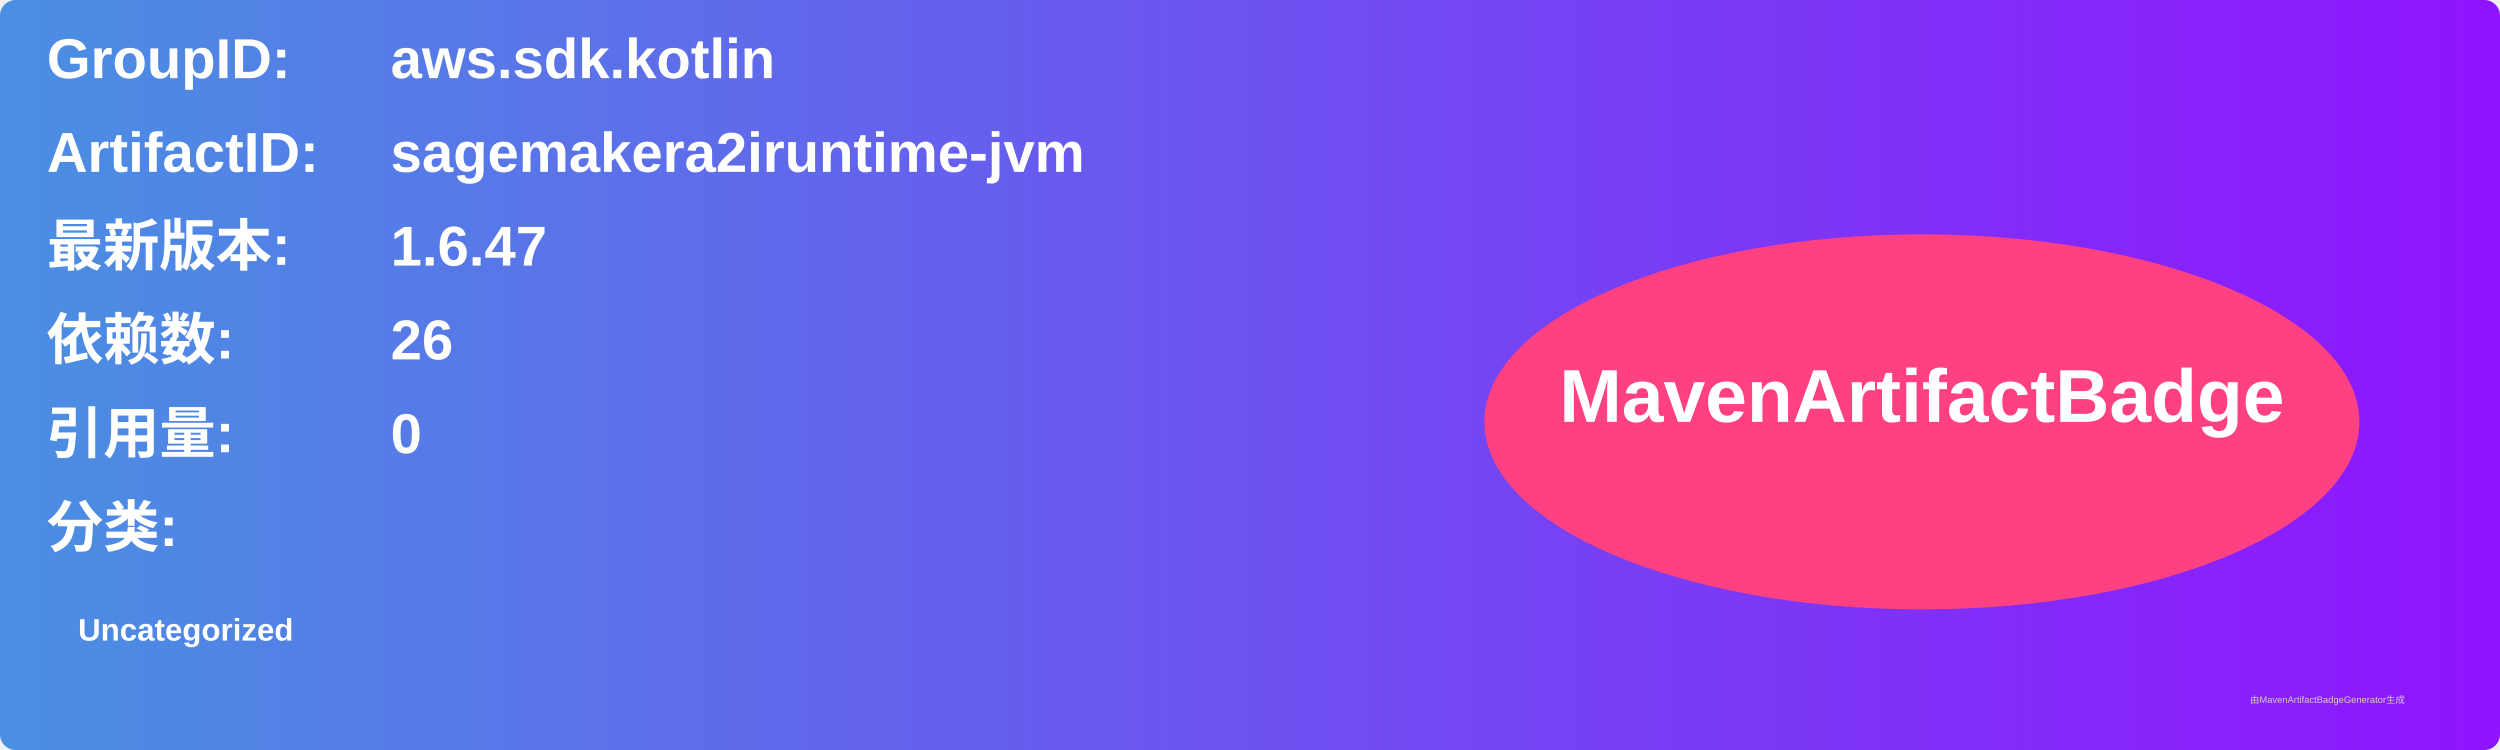
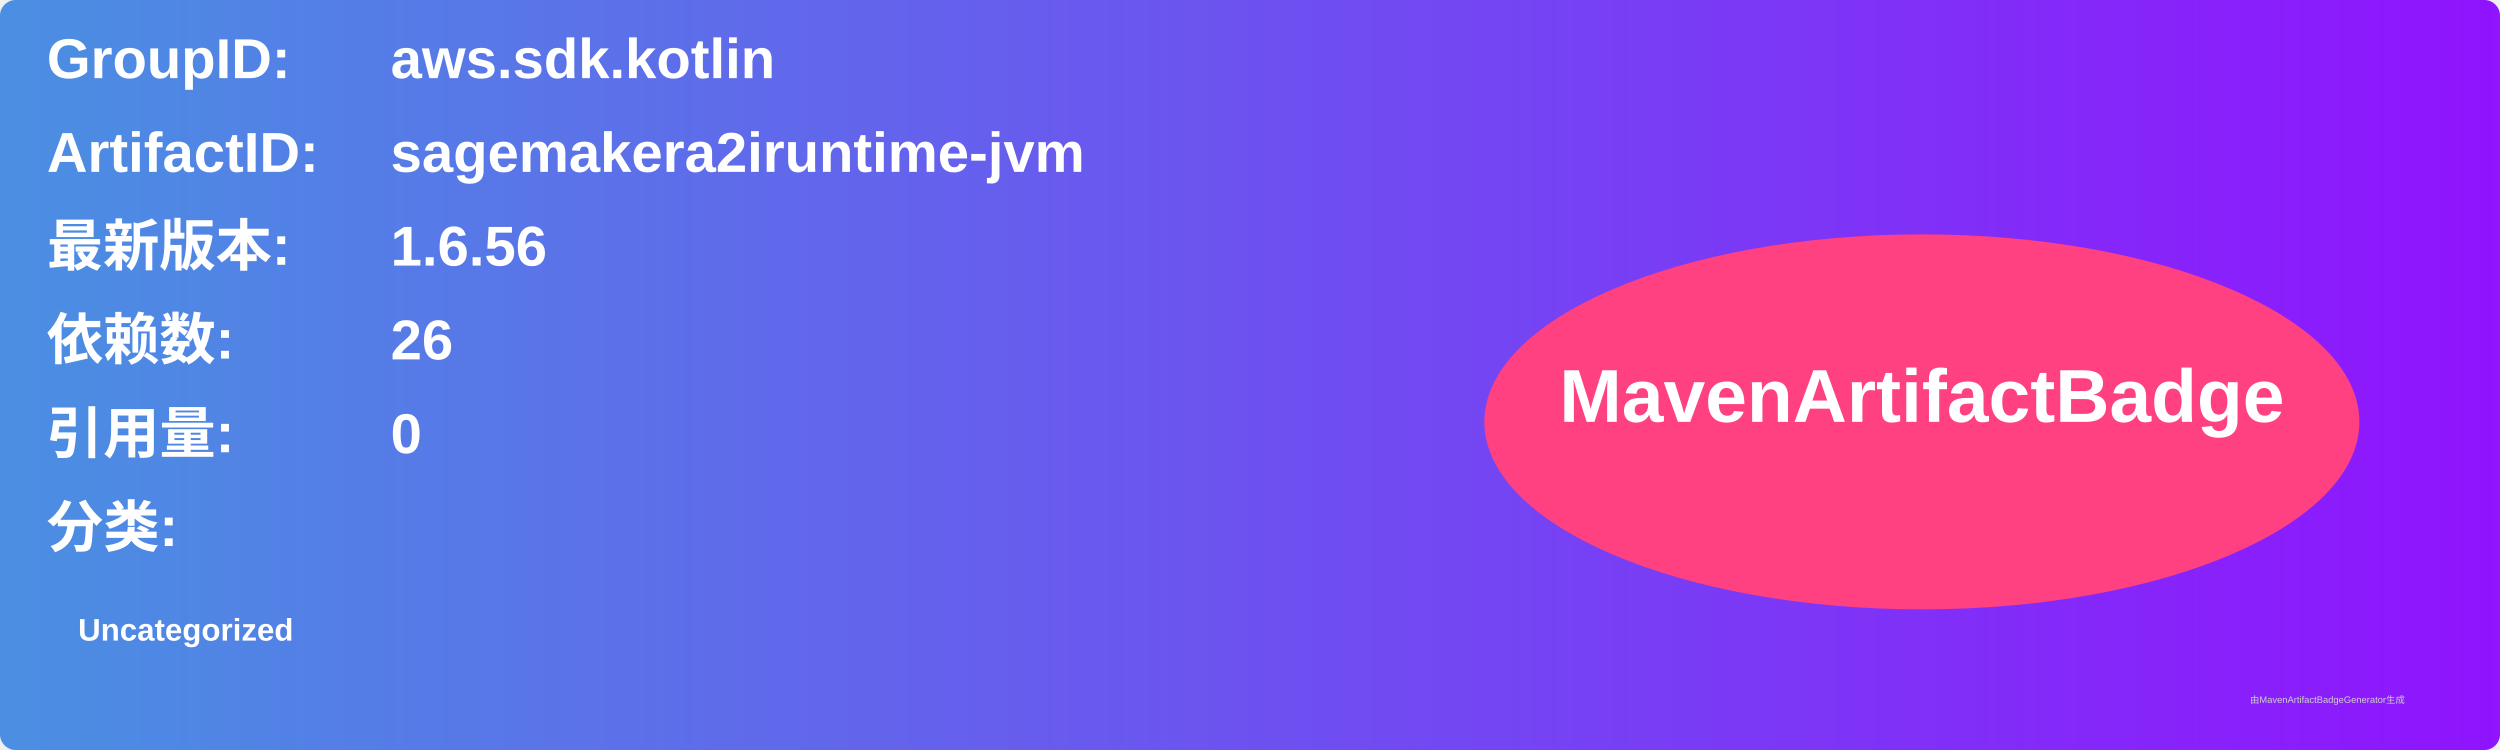
<svg xmlns="http://www.w3.org/2000/svg" width="800" height="240" viewBox="0 0 800 240">
  <linearGradient id="grad" x1="0%" y1="0%" x2="100%" y2="0%">
    <stop offset="0%" stop-color="#4a90e2" />
    <stop offset="100%" stop-color="#9013fe" />
  </linearGradient>
  <rect width="100%" height="100%" rx="5" ry="5" fill="url(#grad)" />
  <g transform="translate(15, 15)">
    <text x="0" y="10" font-family="Arial" font-size="18" fill="white" font-weight="bold" width="260">GroupID:</text>
    <text x="110" y="10" font-family="Arial" font-size="18" fill="white" font-weight="bold" width="460">aws.sdk.kotlin</text>
    <text x="0" y="40" font-family="Arial" font-size="18" fill="white" font-weight="bold" width="260">ArtifactID:</text>
    <text x="110" y="40" font-family="Arial" font-size="18" fill="white" font-weight="bold" width="460">sagemakera2iruntime-jvm</text>
    <text x="0" y="70" font-family="Arial" font-size="18" fill="white" font-weight="bold">最新版本:</text>
    <text x="110" y="70" font-family="Arial" font-size="18" fill="white" font-weight="bold">
-       <tspan font-weight="bold">1.6.47</tspan>
+       <tspan font-weight="bold">1.6.56</tspan>
    </text>
    <text x="0" y="100" font-family="Arial" font-size="18" fill="white" font-weight="bold">依赖数: </text>
    <text x="110" y="100" font-family="Arial" font-size="18" fill="white">
      <tspan font-weight="bold">26</tspan>
    </text>
    <text x="0" y="130" font-family="Arial" font-size="18" fill="white" font-weight="bold">引用量: </text>
    <text x="110" y="130" font-family="Arial" font-size="18" fill="white">
      <tspan font-weight="bold">0</tspan>
    </text>
    <text x="0" y="160" font-family="Arial" font-size="18" fill="white" font-weight="bold">分类:</text>
    <text x="10" y="190" font-family="Arial" font-size="10" fill="white">
      <tspan font-weight="bold">Uncategorized</tspan>
    </text>
    <ellipse cx="600" cy="120" rx="140" ry="60" fill="#ff4081" />
    <text x="600" y="120" text-anchor="middle" font-family="Arial" font-size="24" fill="white" font-weight="bold">MavenArtifactBadge</text>
  </g>
  <text x="720" y="225" font-family="Arial" font-size="3" fill="#d0d0d0">由MavenArtifactBadgeGenerator生成</text>
</svg>
